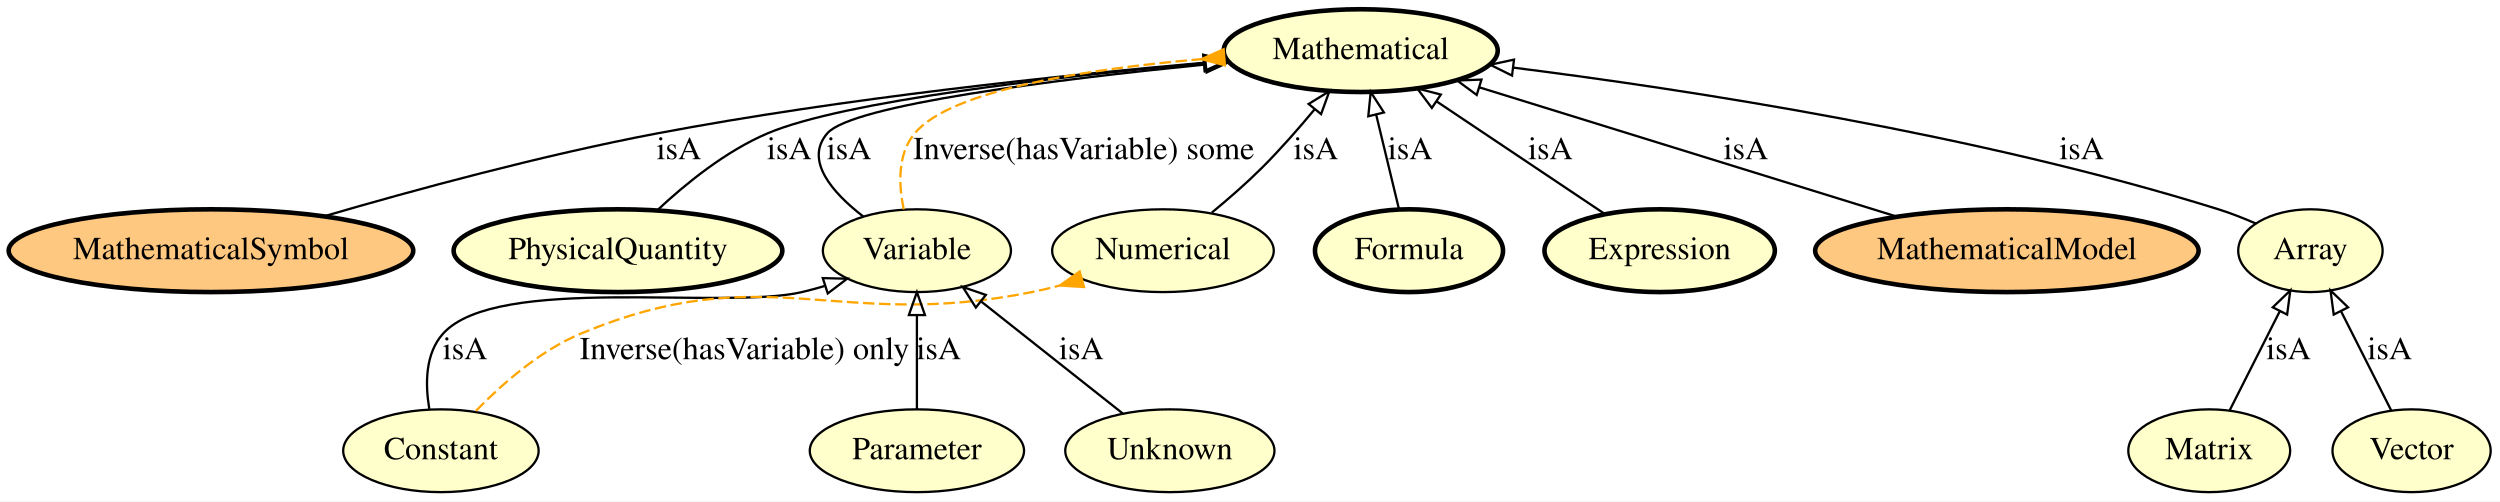
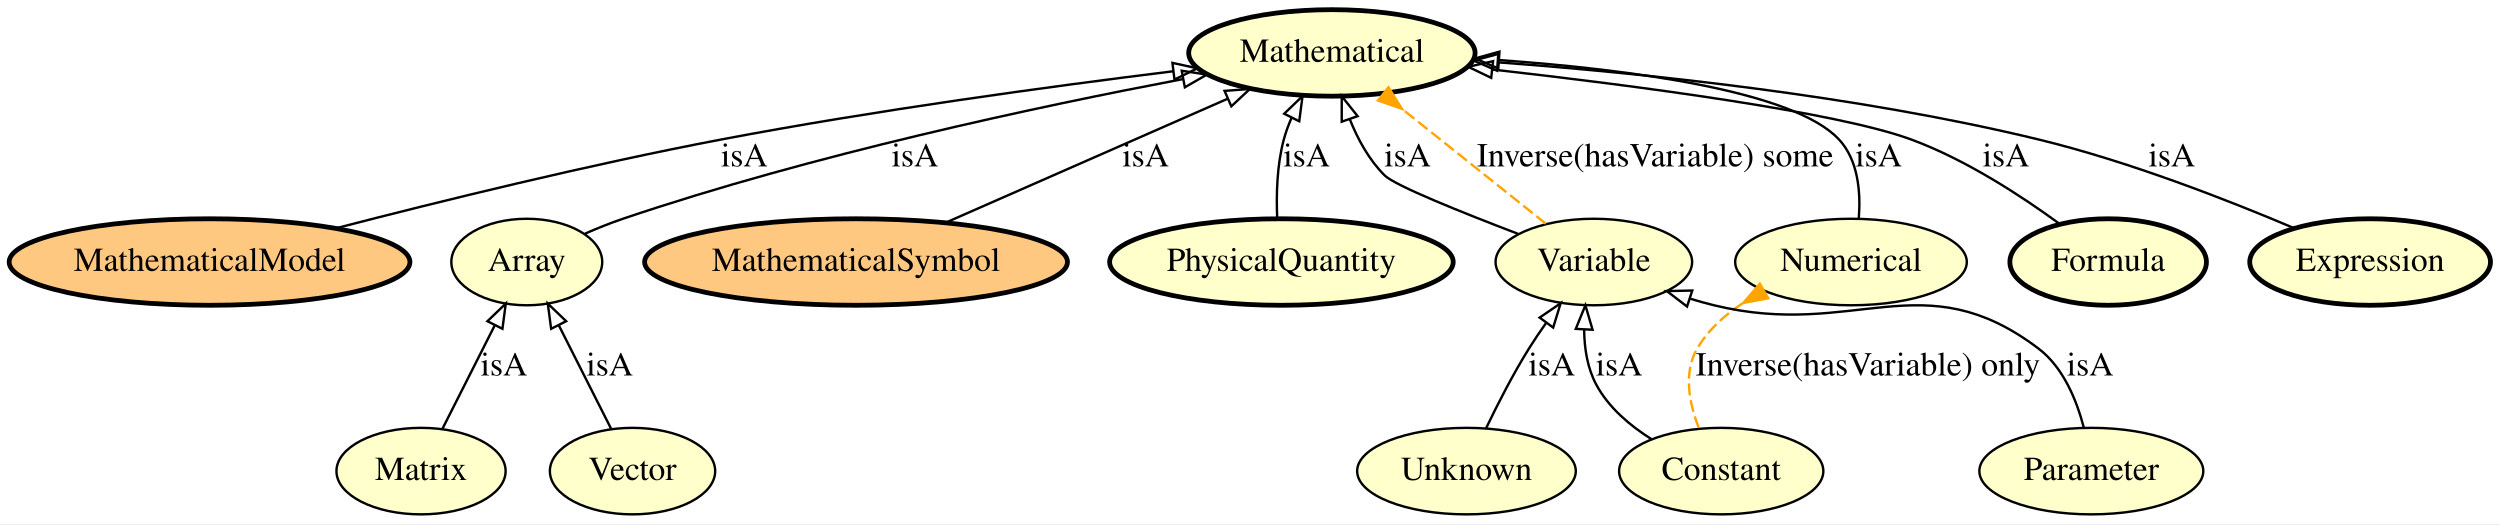
- <svg xmlns="http://www.w3.org/2000/svg" xmlns:xlink="http://www.w3.org/1999/xlink" width="1087pt" height="218pt" viewBox="0.00 0.00 1087.19 218.00">
+ <svg xmlns="http://www.w3.org/2000/svg" xmlns:xlink="http://www.w3.org/1999/xlink" width="1040pt" height="218pt" viewBox="0.00 0.00 1040.24 218.00">
  <g id="graph0" class="graph" transform="scale(1 1) rotate(0) translate(4 214)">
-     <polygon fill="#ffffff" stroke="transparent" points="-4,4 -4,-214 1083.189,-214 1083.189,4 -4,4" />
+     <polygon fill="#ffffff" stroke="transparent" points="-4,4 -4,-214 1036.238,-214 1036.238,4 -4,4" />
    <g id="node1" class="node">
      <g id="a_node1">
-         <a xlink:href="http://emmo.info/emmo/middle/math#EMMO_5be83f9c_a4ba_4b9a_be1a_5bfc6e891231" xlink:title="MathematicalSymbol">
-           <ellipse fill="#ffc880" stroke="#000000" stroke-width="2" cx="87.742" cy="-105" rx="87.985" ry="18" />
-           <text text-anchor="middle" x="87.742" y="-101.3" font-family="Times,serif" font-size="14.00" fill="#000000">MathematicalSymbol</text>
+         <a xlink:href="http://emmo.info/emmo/middle/models#EMMO_f7ed665b_c2e1_42bc_889b_6b42ed3a36f0" xlink:title="MathematicalModel">
+           <ellipse fill="#ffc880" stroke="#000000" stroke-width="2" cx="83.193" cy="-105" rx="83.386" ry="18" />
+           <text text-anchor="middle" x="83.193" y="-101.3" font-family="Times,serif" font-size="14.00" fill="#000000">MathematicalModel</text>
        </a>
      </g>
    </g>
-     <g id="node13" class="node">
-       <g id="a_node13">
+     <g id="node2" class="node">
+       <g id="a_node2">
        <a xlink:href="http://emmo.info/emmo/middle/math#EMMO_54ee6b5e_5261_44a8_86eb_5717e7fdb9d0" xlink:title="Mathematical">
-           <ellipse fill="#ffffcc" stroke="#000000" stroke-width="2" cx="587.742" cy="-192" rx="59.59" ry="18" />
-           <text text-anchor="middle" x="587.742" y="-188.3" font-family="Times,serif" font-size="14.00" fill="#000000">Mathematical</text>
+           <ellipse fill="#ffffcc" stroke="#000000" stroke-width="2" cx="550.193" cy="-192" rx="59.59" ry="18" />
+           <text text-anchor="middle" x="550.193" y="-188.3" font-family="Times,serif" font-size="14.00" fill="#000000">Mathematical</text>
+         </a>
+       </g>
+     </g>
+     <g id="edge13" class="edge">
+       <path fill="none" stroke="#000000" d="M135.852,-119.072C178.777,-130.189 241.094,-145.523 296.193,-156 359.67,-168.07 432.776,-178.021 484.21,-184.379" />
+       <polygon fill="none" stroke="#000000" points="483.848,-187.861 494.199,-185.602 484.699,-180.913 483.848,-187.861" />
+       <text text-anchor="middle" x="305.693" y="-144.8" font-family="Times,serif" font-size="14.00" fill="#000000">isA</text>
+     </g>
+     <g id="node3" class="node">
+       <g id="a_node3">
+         <a xlink:href="http://emmo.info/emmo/middle/math#EMMO_fe7e56ce_118b_4243_9aad_20eb9f4f31f6" xlink:title="Unknown">
+           <ellipse fill="#ffffcc" stroke="#000000" cx="606.193" cy="-18" rx="45.492" ry="18" />
+           <text text-anchor="middle" x="606.193" y="-14.3" font-family="Times,serif" font-size="14.00" fill="#000000">Unknown</text>
+         </a>
+       </g>
+     </g>
+     <g id="node10" class="node">
+       <g id="a_node10">
+         <a xlink:href="http://emmo.info/emmo/middle/math#EMMO_1eed0732_e3f1_4b2c_a9c4_b4e75eeb5895" xlink:title="Variable">
+           <ellipse fill="#ffffcc" stroke="#000000" cx="659.193" cy="-105" rx="40.893" ry="18" />
+           <text text-anchor="middle" x="659.193" y="-101.3" font-family="Times,serif" font-size="14.00" fill="#000000">Variable</text>
+         </a>
+       </g>
+     </g>
+     <g id="edge11" class="edge">
+       <path fill="none" stroke="#000000" d="M614.372,-35.877C619.166,-45.853 625.568,-58.374 632.193,-69 634.362,-72.481 636.778,-76.048 639.247,-79.519" />
+       <polygon fill="none" stroke="#000000" points="636.635,-81.875 645.385,-87.849 642.27,-77.722 636.635,-81.875" />
+       <text text-anchor="middle" x="641.693" y="-57.8" font-family="Times,serif" font-size="14.00" fill="#000000">isA</text>
+     </g>
+     <g id="node4" class="node">
+       <g id="a_node4">
+         <a xlink:href="http://emmo.info/emmo/top/math#EMMO_28fbea28_2204_4613_87ff_6d877b855fcd" xlink:title="Array">
+           <ellipse fill="#ffffcc" stroke="#000000" cx="215.193" cy="-105" rx="31.396" ry="18" />
+           <text text-anchor="middle" x="215.193" y="-101.3" font-family="Times,serif" font-size="14.00" fill="#000000">Array</text>
+         </a>
+       </g>
+     </g>
+     <g id="edge14" class="edge">
+       <path fill="none" stroke="#000000" d="M239.431,-116.805C244.563,-119.05 249.999,-121.242 255.193,-123 333.845,-149.617 427.675,-169.645 488.054,-181.089" />
+       <polygon fill="none" stroke="#000000" points="487.714,-184.587 498.188,-182.989 489.004,-177.706 487.714,-184.587" />
+       <text text-anchor="middle" x="376.693" y="-144.8" font-family="Times,serif" font-size="14.00" fill="#000000">isA</text>
+     </g>
+     <g id="node5" class="node">
+       <g id="a_node5">
+         <a xlink:href="http://emmo.info/emmo/middle/math#EMMO_5be83f9c_a4ba_4b9a_be1a_5bfc6e891231" xlink:title="MathematicalSymbol">
+           <ellipse fill="#ffc880" stroke="#000000" stroke-width="2" cx="352.193" cy="-105" rx="87.985" ry="18" />
+           <text text-anchor="middle" x="352.193" y="-101.3" font-family="Times,serif" font-size="14.00" fill="#000000">MathematicalSymbol</text>
+         </a>
+       </g>
+     </g>
+     <g id="edge12" class="edge">
+       <path fill="none" stroke="#000000" d="M389.435,-121.364C422.714,-135.987 471.494,-157.42 506.584,-172.839" />
+       <polygon fill="none" stroke="#000000" points="505.53,-176.199 516.094,-177.017 508.346,-169.79 505.53,-176.199" />
+       <text text-anchor="middle" x="472.693" y="-144.8" font-family="Times,serif" font-size="14.00" fill="#000000">isA</text>
+     </g>
+     <g id="node6" class="node">
+       <g id="a_node6">
+         <a xlink:href="http://emmo.info/emmo/middle/units#EMMO_02c0621e_a527_4790_8a0f_2bb51973c819" xlink:title="PhysicalQuantity">
+           <ellipse fill="#ffffcc" stroke="#000000" stroke-width="2" cx="529.193" cy="-105" rx="71.487" ry="18" />
+           <text text-anchor="middle" x="529.193" y="-101.3" font-family="Times,serif" font-size="14.00" fill="#000000">PhysicalQuantity</text>
        </a>
      </g>
    </g>
    <g id="edge1" class="edge">
-       <path fill="none" stroke="#000000" d="M137.146,-120.035C176.095,-131.389 231.956,-146.575 281.742,-156 362.769,-171.339 457.18,-181.259 519.469,-186.724" />
-       <polygon fill="none" stroke="#000000" points="519.302,-190.222 529.566,-187.595 519.904,-183.248 519.302,-190.222" />
-       <text text-anchor="middle" x="291.242" y="-144.8" font-family="Times,serif" font-size="14.00" fill="#000000">isA</text>
+       <path fill="none" stroke="#000000" d="M527.436,-123.238C527.01,-133.1 527.334,-145.397 530.193,-156 531.004,-159.009 532.119,-162.038 533.411,-164.991" />
+       <polygon fill="none" stroke="#000000" points="530.355,-166.705 537.983,-174.057 536.605,-163.552 530.355,-166.705" />
+       <text text-anchor="middle" x="539.693" y="-144.8" font-family="Times,serif" font-size="14.00" fill="#000000">isA</text>
    </g>
-     <g id="node2" class="node">
-       <g id="a_node2">
-         <a xlink:href="http://emmo.info/emmo/middle/units#EMMO_02c0621e_a527_4790_8a0f_2bb51973c819" xlink:title="PhysicalQuantity">
-           <ellipse fill="#ffffcc" stroke="#000000" stroke-width="2" cx="264.742" cy="-105" rx="71.487" ry="18" />
-           <text text-anchor="middle" x="264.742" y="-101.3" font-family="Times,serif" font-size="14.00" fill="#000000">PhysicalQuantity</text>
+     <g id="node7" class="node">
+       <g id="a_node7">
+         <a xlink:href="http://emmo.info/emmo/middle/math#EMMO_ae15fb4f_8e4d_41de_a0f9_3997f89ba6a2" xlink:title="Constant">
+           <ellipse fill="#ffffcc" stroke="#000000" cx="712.193" cy="-18" rx="42.494" ry="18" />
+           <text text-anchor="middle" x="712.193" y="-14.3" font-family="Times,serif" font-size="14.00" fill="#000000">Constant</text>
+         </a>
+       </g>
+     </g>
+     <g id="edge6" class="edge">
+       <path fill="none" stroke="#000000" d="M683.307,-31.204C674.273,-36.867 665.332,-44.421 660.193,-54 656.508,-60.867 655.239,-69.04 655.159,-76.808" />
+       <polygon fill="none" stroke="#000000" points="651.673,-77.181 655.673,-86.992 658.665,-76.828 651.673,-77.181" />
+       <text text-anchor="middle" x="669.693" y="-57.8" font-family="Times,serif" font-size="14.00" fill="#000000">isA</text>
+     </g>
+     <g id="node14" class="node">
+       <g id="a_node14">
+         <a xlink:href="http://emmo.info/emmo/middle/math#EMMO_4ce76d7f_03f8_45b6_9003_90052a79bfaa" xlink:title="Numerical">
+           <ellipse fill="#ffffcc" stroke="#000000" cx="766.193" cy="-105" rx="48.192" ry="18" />
+           <text text-anchor="middle" x="766.193" y="-101.3" font-family="Times,serif" font-size="14.00" fill="#000000">Numerical</text>
+         </a>
+       </g>
+     </g>
+     <g id="edge7" class="edge">
+       <path fill="none" stroke="#ffa500" stroke-dasharray="5,2" d="M702.82,-36.023C698.862,-46.281 696.362,-59.031 702.193,-69 706.68,-76.672 713.47,-82.835 720.975,-87.743" />
+       <polygon fill="#ffa500" stroke="#ffa500" points="728.275,-95.976 721.35,-87.958 731.764,-89.907 728.275,-95.976" />
+       <text text-anchor="middle" x="773.193" y="-57.8" font-family="Times,serif" font-size="14.00" fill="#000000">Inverse(hasVariable) only</text>
+     </g>
+     <g id="node8" class="node">
+       <g id="a_node8">
+         <a xlink:href="http://emmo.info/emmo/middle/math#EMMO_d1d436e7_72fc_49cd_863b_7bfb4ba5276a" xlink:title="Parameter">
+           <ellipse fill="#ffffcc" stroke="#000000" cx="866.193" cy="-18" rx="46.593" ry="18" />
+           <text text-anchor="middle" x="866.193" y="-14.3" font-family="Times,serif" font-size="14.00" fill="#000000">Parameter</text>
        </a>
      </g>
    </g>
    <g id="edge15" class="edge">
-       <path fill="none" stroke="#000000" d="M281.83,-122.582C294.061,-134.041 311.526,-148.256 329.742,-156 362.928,-170.108 454.883,-180.609 519.511,-186.522" />
-       <polygon fill="none" stroke="#000000" points="519.363,-190.023 529.636,-187.431 519.99,-183.051 519.363,-190.023" />
-       <text text-anchor="middle" x="339.242" y="-144.8" font-family="Times,serif" font-size="14.00" fill="#000000">isA</text>
+       <path fill="none" stroke="#000000" d="M863.05,-36.144C860.122,-47.389 854.571,-61.142 844.193,-69 795.933,-105.538 768.002,-72.667 709.193,-87 705.966,-87.786 702.658,-88.708 699.355,-89.71" />
+       <polygon fill="none" stroke="#000000" points="697.972,-86.48 689.55,-92.908 700.143,-93.135 697.972,-86.48" />
+       <text text-anchor="middle" x="865.693" y="-57.8" font-family="Times,serif" font-size="14.00" fill="#000000">isA</text>
    </g>
-     <g id="node3" class="node">
-       <g id="a_node3">
-         <a xlink:href="http://emmo.info/emmo/middle/math#EMMO_ae15fb4f_8e4d_41de_a0f9_3997f89ba6a2" xlink:title="Constant">
-           <ellipse fill="#ffffcc" stroke="#000000" cx="187.742" cy="-18" rx="42.494" ry="18" />
-           <text text-anchor="middle" x="187.742" y="-14.3" font-family="Times,serif" font-size="14.00" fill="#000000">Constant</text>
+     <g id="node9" class="node">
+       <g id="a_node9">
+         <a xlink:href="http://emmo.info/emmo/top/math#EMMO_1cba0b27_15d0_4326_933f_379d0b3565b6" xlink:title="Matrix">
+           <ellipse fill="#ffffcc" stroke="#000000" cx="171.193" cy="-18" rx="35.194" ry="18" />
+           <text text-anchor="middle" x="171.193" y="-14.3" font-family="Times,serif" font-size="14.00" fill="#000000">Matrix</text>
        </a>
      </g>
    </g>
-     <g id="node5" class="node">
-       <g id="a_node5">
-         <a xlink:href="http://emmo.info/emmo/middle/math#EMMO_1eed0732_e3f1_4b2c_a9c4_b4e75eeb5895" xlink:title="Variable">
-           <ellipse fill="#ffffcc" stroke="#000000" cx="394.742" cy="-105" rx="40.893" ry="18" />
-           <text text-anchor="middle" x="394.742" y="-101.3" font-family="Times,serif" font-size="14.00" fill="#000000">Variable</text>
-         </a>
-       </g>
-     </g>
-     <g id="edge13" class="edge">
-       <path fill="none" stroke="#000000" d="M182.684,-36.217C180.859,-47.061 180.879,-60.35 188.742,-69 212.215,-94.823 310.766,-79.037 344.742,-87 347.976,-87.758 351.289,-88.659 354.595,-89.647" />
-       <polygon fill="none" stroke="#000000" points="353.814,-93.073 364.406,-92.82 355.968,-86.412 353.814,-93.073" />
-       <text text-anchor="middle" x="198.242" y="-57.8" font-family="Times,serif" font-size="14.00" fill="#000000">isA</text>
-     </g>
-     <g id="node12" class="node">
-       <g id="a_node12">
-         <a xlink:href="http://emmo.info/emmo/middle/math#EMMO_4ce76d7f_03f8_45b6_9003_90052a79bfaa" xlink:title="Numerical">
-           <ellipse fill="#ffffcc" stroke="#000000" cx="501.742" cy="-105" rx="48.192" ry="18" />
-           <text text-anchor="middle" x="501.742" y="-101.3" font-family="Times,serif" font-size="14.00" fill="#000000">Numerical</text>
-         </a>
-       </g>
-     </g>
-     <g id="edge14" class="edge">
-       <path fill="none" stroke="#ffa500" stroke-dasharray="5,2" d="M202.974,-35.355C214.327,-47.025 230.897,-61.582 248.742,-69 329.519,-102.579 358.986,-69.73 444.742,-87 448.637,-87.784 452.641,-88.737 456.635,-89.789" />
-       <polygon fill="#ffa500" stroke="#ffa500" points="465.522,-95.941 456.852,-89.85 467.428,-89.205 465.522,-95.941" />
-       <text text-anchor="middle" x="319.742" y="-57.8" font-family="Times,serif" font-size="14.00" fill="#000000">Inverse(hasVariable) only</text>
-     </g>
-     <g id="node4" class="node">
-       <g id="a_node4">
-         <a xlink:href="http://emmo.info/emmo/middle/math#EMMO_d1d436e7_72fc_49cd_863b_7bfb4ba5276a" xlink:title="Parameter">
-           <ellipse fill="#ffffcc" stroke="#000000" cx="394.742" cy="-18" rx="46.593" ry="18" />
-           <text text-anchor="middle" x="394.742" y="-14.3" font-family="Times,serif" font-size="14.00" fill="#000000">Parameter</text>
-         </a>
-       </g>
-     </g>
-     <g id="edge6" class="edge">
-       <path fill="none" stroke="#000000" d="M394.742,-36.026C394.742,-47.808 394.742,-63.439 394.742,-76.842" />
-       <polygon fill="none" stroke="#000000" points="391.242,-76.997 394.742,-86.997 398.242,-76.997 391.242,-76.997" />
-       <text text-anchor="middle" x="404.242" y="-57.8" font-family="Times,serif" font-size="14.00" fill="#000000">isA</text>
+     <g id="edge8" class="edge">
+       <path fill="none" stroke="#000000" d="M180.097,-35.606C186.34,-47.95 194.796,-64.669 201.843,-78.603" />
+       <polygon fill="none" stroke="#000000" points="198.815,-80.373 206.452,-87.717 205.062,-77.214 198.815,-80.373" />
+       <text text-anchor="middle" x="205.693" y="-57.8" font-family="Times,serif" font-size="14.00" fill="#000000">isA</text>
    </g>
    <g id="edge3" class="edge">
-       <path fill="none" stroke="#000000" d="M371.433,-119.848C358.026,-130.21 345.662,-144.234 355.742,-156 366.425,-168.468 455.57,-179.503 520.174,-185.969" />
-       <polygon fill="none" stroke="#000000" points="520.021,-189.471 530.316,-186.967 520.707,-182.505 520.021,-189.471" />
-       <text text-anchor="middle" x="365.242" y="-144.8" font-family="Times,serif" font-size="14.00" fill="#000000">isA</text>
+       <path fill="none" stroke="#000000" d="M627.634,-116.729C604.523,-125.54 576.472,-136.784 572.193,-141 565.676,-147.421 560.967,-156.087 557.622,-164.453" />
+       <polygon fill="none" stroke="#000000" points="554.287,-163.388 554.295,-173.982 560.896,-165.695 554.287,-163.388" />
+       <text text-anchor="middle" x="581.693" y="-144.8" font-family="Times,serif" font-size="14.00" fill="#000000">isA</text>
    </g>
    <g id="edge4" class="edge">
-       <path fill="none" stroke="#ffa500" stroke-dasharray="5,2" d="M389.005,-122.978C386.768,-133.733 386.268,-147.012 393.742,-156 409.571,-175.036 469.371,-184.052 518.442,-188.295" />
-       <polygon fill="#ffa500" stroke="#ffa500" points="528.13,-192.594 518.447,-188.295 528.697,-185.617 528.13,-192.594" />
-       <text text-anchor="middle" x="467.242" y="-144.8" font-family="Times,serif" font-size="14.00" fill="#000000">Inverse(hasVariable) some</text>
+       <path fill="none" stroke="#ffa500" stroke-dasharray="5,2" d="M639.2,-120.957C622.497,-134.289 598.447,-153.485 579.556,-168.563" />
+       <polygon fill="#ffa500" stroke="#ffa500" points="569.365,-172.219 579.365,-168.716 573.732,-177.69 569.365,-172.219" />
+       <text text-anchor="middle" x="684.693" y="-144.8" font-family="Times,serif" font-size="14.00" fill="#000000">Inverse(hasVariable) some</text>
    </g>
-     <g id="node6" class="node">
-       <g id="a_node6">
+     <g id="node11" class="node">
+       <g id="a_node11">
        <a xlink:href="http://emmo.info/emmo/middle/math#EMMO_88470739_03d3_4c47_a03e_b30a1288d50c" xlink:title="Formula">
-           <ellipse fill="#ffffcc" stroke="#000000" stroke-width="2" cx="608.742" cy="-105" rx="40.893" ry="18" />
-           <text text-anchor="middle" x="608.742" y="-101.3" font-family="Times,serif" font-size="14.00" fill="#000000">Formula</text>
+           <ellipse fill="#ffffcc" stroke="#000000" stroke-width="2" cx="873.193" cy="-105" rx="40.893" ry="18" />
+           <text text-anchor="middle" x="873.193" y="-101.3" font-family="Times,serif" font-size="14.00" fill="#000000">Formula</text>
        </a>
      </g>
    </g>
    <g id="edge9" class="edge">
-       <path fill="none" stroke="#000000" d="M604.391,-123.026C601.519,-134.925 597.699,-150.749 594.443,-164.239" />
-       <polygon fill="none" stroke="#000000" points="591.032,-163.454 592.088,-173.997 597.837,-165.097 591.032,-163.454" />
-       <text text-anchor="middle" x="609.242" y="-144.8" font-family="Times,serif" font-size="14.00" fill="#000000">isA</text>
+       <path fill="none" stroke="#000000" d="M853.181,-120.718C837.285,-132.363 814.008,-147.611 791.193,-156 760.133,-167.42 677.028,-178.327 617.09,-185.083" />
+       <polygon fill="none" stroke="#000000" points="616.486,-181.629 606.935,-186.213 617.261,-188.586 616.486,-181.629" />
+       <text text-anchor="middle" x="830.693" y="-144.8" font-family="Times,serif" font-size="14.00" fill="#000000">isA</text>
    </g>
-     <g id="node7" class="node">
-       <g id="a_node7">
+     <g id="node12" class="node">
+       <g id="a_node12">
        <a xlink:href="http://emmo.info/emmo/middle/math#EMMO_f9bc8b52_85e9_4b53_b969_dd7724d5b8e4" xlink:title="Expression">
-           <ellipse fill="#ffffcc" stroke="#000000" stroke-width="2" cx="717.742" cy="-105" rx="50.091" ry="18" />
-           <text text-anchor="middle" x="717.742" y="-101.3" font-family="Times,serif" font-size="14.00" fill="#000000">Expression</text>
+           <ellipse fill="#ffffcc" stroke="#000000" stroke-width="2" cx="982.193" cy="-105" rx="50.091" ry="18" />
+           <text text-anchor="middle" x="982.193" y="-101.3" font-family="Times,serif" font-size="14.00" fill="#000000">Expression</text>
+         </a>
+       </g>
+     </g>
+     <g id="edge5" class="edge">
+       <path fill="none" stroke="#000000" d="M950.507,-119.113C922.952,-130.8 881.675,-146.91 844.193,-156 768.488,-174.359 679.432,-183.596 619.334,-188.079" />
+       <polygon fill="none" stroke="#000000" points="618.925,-184.599 609.203,-188.81 619.429,-191.581 618.925,-184.599" />
+       <text text-anchor="middle" x="899.693" y="-144.8" font-family="Times,serif" font-size="14.00" fill="#000000">isA</text>
+     </g>
+     <g id="node13" class="node">
+       <g id="a_node13">
+         <a xlink:href="http://emmo.info/emmo/middle/math#EMMO_06658d8d_dcde_4fc9_aae1_17f71c0bcdec" xlink:title="Vector">
+           <ellipse fill="#ffffcc" stroke="#000000" cx="259.193" cy="-18" rx="34.394" ry="18" />
+           <text text-anchor="middle" x="259.193" y="-14.3" font-family="Times,serif" font-size="14.00" fill="#000000">Vector</text>
        </a>
      </g>
    </g>
    <g id="edge10" class="edge">
-       <path fill="none" stroke="#000000" d="M693.898,-120.957C673.359,-134.702 643.507,-154.681 620.686,-169.953" />
-       <polygon fill="none" stroke="#000000" points="618.682,-167.082 612.318,-175.553 622.576,-172.9 618.682,-167.082" />
-       <text text-anchor="middle" x="670.242" y="-144.8" font-family="Times,serif" font-size="14.00" fill="#000000">isA</text>
-     </g>
-     <g id="node8" class="node">
-       <g id="a_node8">
-         <a xlink:href="http://emmo.info/emmo/top/math#EMMO_1cba0b27_15d0_4326_933f_379d0b3565b6" xlink:title="Matrix">
-           <ellipse fill="#ffffcc" stroke="#000000" cx="956.742" cy="-18" rx="35.194" ry="18" />
-           <text text-anchor="middle" x="956.742" y="-14.3" font-family="Times,serif" font-size="14.00" fill="#000000">Matrix</text>
-         </a>
-       </g>
-     </g>
-     <g id="node11" class="node">
-       <g id="a_node11">
-         <a xlink:href="http://emmo.info/emmo/top/math#EMMO_28fbea28_2204_4613_87ff_6d877b855fcd" xlink:title="Array">
-           <ellipse fill="#ffffcc" stroke="#000000" cx="1000.742" cy="-105" rx="31.396" ry="18" />
-           <text text-anchor="middle" x="1000.742" y="-101.3" font-family="Times,serif" font-size="14.00" fill="#000000">Array</text>
-         </a>
-       </g>
-     </g>
-     <g id="edge7" class="edge">
-       <path fill="none" stroke="#000000" d="M965.646,-35.606C971.889,-47.95 980.345,-64.669 987.392,-78.603" />
-       <polygon fill="none" stroke="#000000" points="984.365,-80.373 992.002,-87.717 990.612,-77.214 984.365,-80.373" />
-       <text text-anchor="middle" x="991.242" y="-57.8" font-family="Times,serif" font-size="14.00" fill="#000000">isA</text>
-     </g>
-     <g id="node9" class="node">
-       <g id="a_node9">
-         <a xlink:href="http://emmo.info/emmo/middle/math#EMMO_06658d8d_dcde_4fc9_aae1_17f71c0bcdec" xlink:title="Vector">
-           <ellipse fill="#ffffcc" stroke="#000000" cx="1044.742" cy="-18" rx="34.394" ry="18" />
-           <text text-anchor="middle" x="1044.742" y="-14.3" font-family="Times,serif" font-size="14.00" fill="#000000">Vector</text>
-         </a>
-       </g>
-     </g>
-     <g id="edge5" class="edge">
-       <path fill="none" stroke="#000000" d="M1035.838,-35.606C1029.595,-47.95 1021.139,-64.669 1014.092,-78.603" />
-       <polygon fill="none" stroke="#000000" points="1010.873,-77.214 1009.483,-87.717 1017.119,-80.373 1010.873,-77.214" />
-       <text text-anchor="middle" x="1035.242" y="-57.8" font-family="Times,serif" font-size="14.00" fill="#000000">isA</text>
-     </g>
-     <g id="node10" class="node">
-       <g id="a_node10">
-         <a xlink:href="http://emmo.info/emmo/middle/models#EMMO_f7ed665b_c2e1_42bc_889b_6b42ed3a36f0" xlink:title="MathematicalModel">
-           <ellipse fill="#ffc880" stroke="#000000" stroke-width="2" cx="868.742" cy="-105" rx="83.386" ry="18" />
-           <text text-anchor="middle" x="868.742" y="-101.3" font-family="Times,serif" font-size="14.00" fill="#000000">MathematicalModel</text>
-         </a>
-       </g>
-     </g>
-     <g id="edge11" class="edge">
-       <path fill="none" stroke="#000000" d="M821.074,-119.758C770.618,-135.38 691.251,-159.953 639.349,-176.022" />
-       <polygon fill="none" stroke="#000000" points="638.188,-172.718 629.671,-179.019 640.259,-179.404 638.188,-172.718" />
-       <text text-anchor="middle" x="755.242" y="-144.8" font-family="Times,serif" font-size="14.00" fill="#000000">isA</text>
+       <path fill="none" stroke="#000000" d="M250.289,-35.606C244.045,-47.95 235.59,-64.669 228.543,-78.603" />
+       <polygon fill="none" stroke="#000000" points="225.323,-77.214 223.933,-87.717 231.57,-80.373 225.323,-77.214" />
+       <text text-anchor="middle" x="249.693" y="-57.8" font-family="Times,serif" font-size="14.00" fill="#000000">isA</text>
    </g>
    <g id="edge2" class="edge">
-       <path fill="none" stroke="#000000" d="M976.992,-116.809C971.732,-119.106 966.121,-121.319 960.742,-123 856.133,-155.691 729.899,-175.038 654.366,-184.575" />
-       <polygon fill="none" stroke="#000000" points="653.544,-181.15 644.052,-185.856 654.407,-188.097 653.544,-181.15" />
-       <text text-anchor="middle" x="901.242" y="-144.8" font-family="Times,serif" font-size="14.00" fill="#000000">isA</text>
-     </g>
-     <g id="edge12" class="edge">
-       <path fill="none" stroke="#000000" d="M522.939,-121.516C530.098,-127.411 537.984,-134.265 544.742,-141 552.699,-148.93 560.8,-158.172 567.793,-166.594" />
-       <polygon fill="none" stroke="#000000" points="565.085,-168.811 574.117,-174.348 570.509,-164.387 565.085,-168.811" />
-       <text text-anchor="middle" x="568.242" y="-144.8" font-family="Times,serif" font-size="14.00" fill="#000000">isA</text>
-     </g>
-     <g id="node14" class="node">
-       <g id="a_node14">
-         <a xlink:href="http://emmo.info/emmo/middle/math#EMMO_fe7e56ce_118b_4243_9aad_20eb9f4f31f6" xlink:title="Unknown">
-           <ellipse fill="#ffffcc" stroke="#000000" cx="504.742" cy="-18" rx="45.492" ry="18" />
-           <text text-anchor="middle" x="504.742" y="-14.3" font-family="Times,serif" font-size="14.00" fill="#000000">Unknown</text>
-         </a>
-       </g>
-     </g>
-     <g id="edge8" class="edge">
-       <path fill="none" stroke="#000000" d="M484.31,-34.16C466.991,-47.858 441.981,-67.638 422.789,-82.818" />
-       <polygon fill="none" stroke="#000000" points="420.366,-80.271 414.694,-89.22 424.709,-85.761 420.366,-80.271" />
-       <text text-anchor="middle" x="466.242" y="-57.8" font-family="Times,serif" font-size="14.00" fill="#000000">isA</text>
+       <path fill="none" stroke="#000000" d="M769.443,-123.256C770.275,-134.115 769.196,-147.405 761.193,-156 742.309,-176.28 673.816,-185.149 619.925,-189.019" />
+       <polygon fill="none" stroke="#000000" points="619.447,-185.544 609.704,-189.707 619.917,-192.528 619.447,-185.544" />
+       <text text-anchor="middle" x="777.693" y="-144.8" font-family="Times,serif" font-size="14.00" fill="#000000">isA</text>
    </g>
  </g>
</svg>
